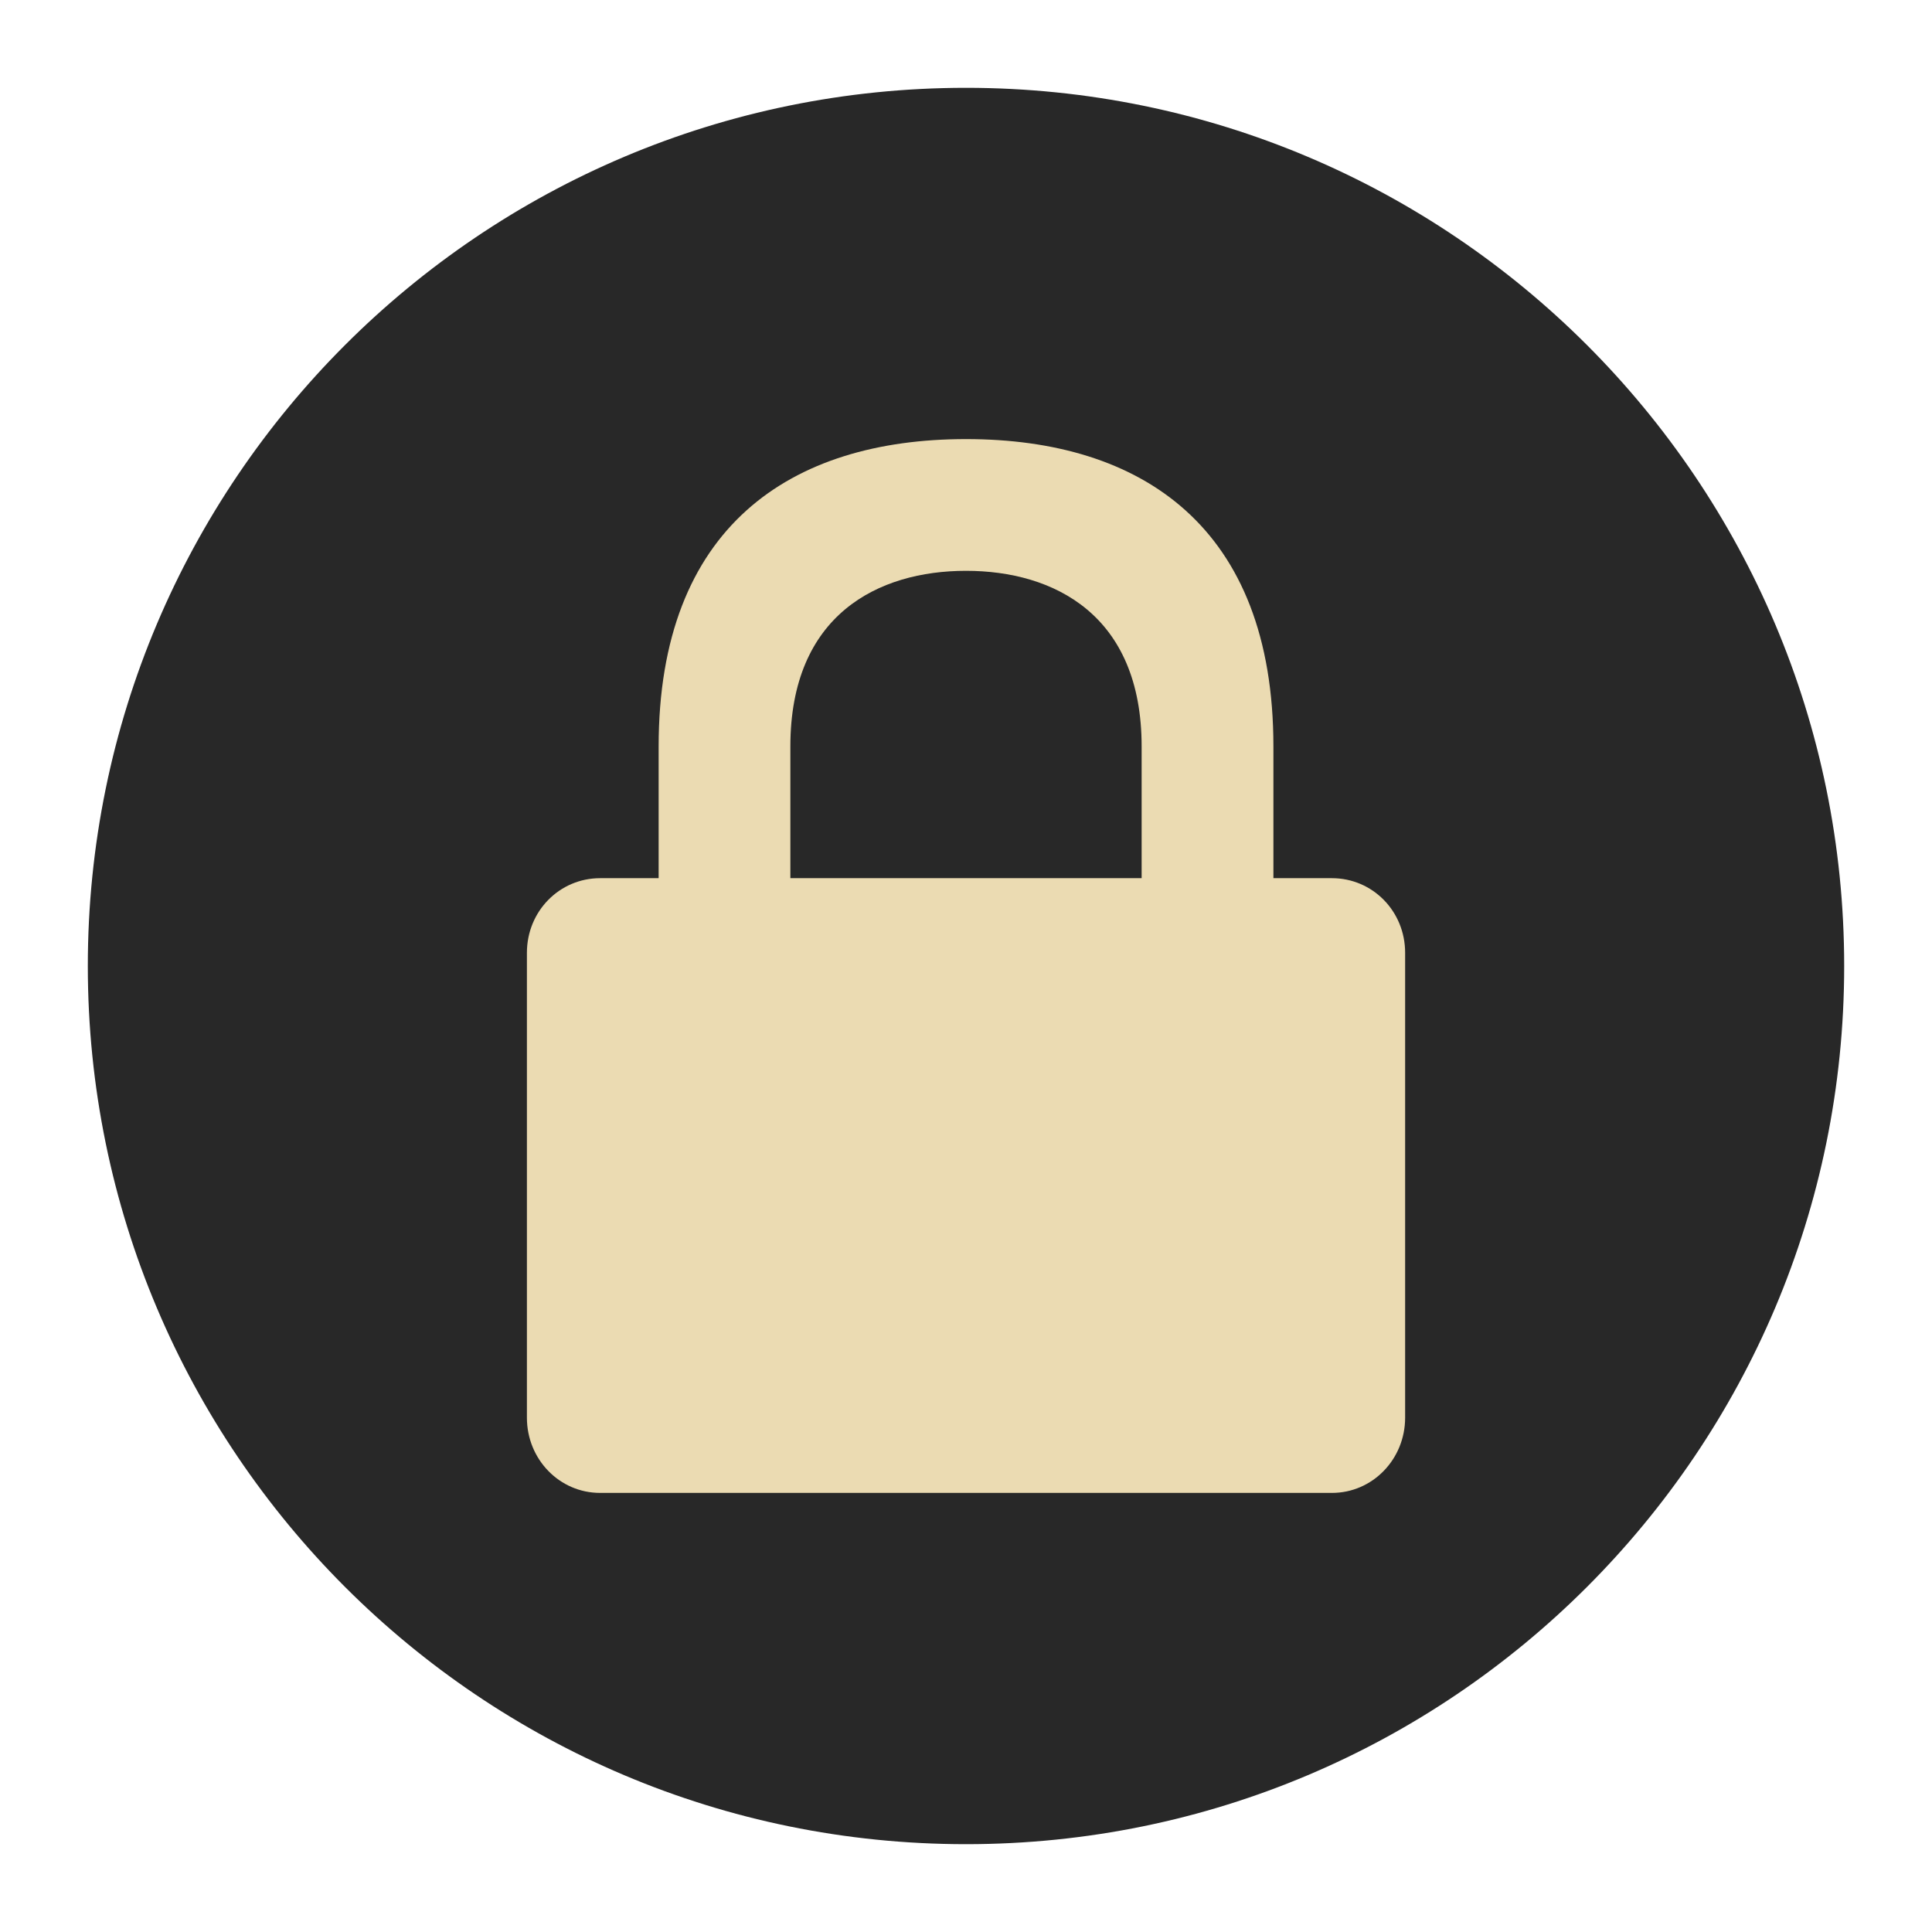
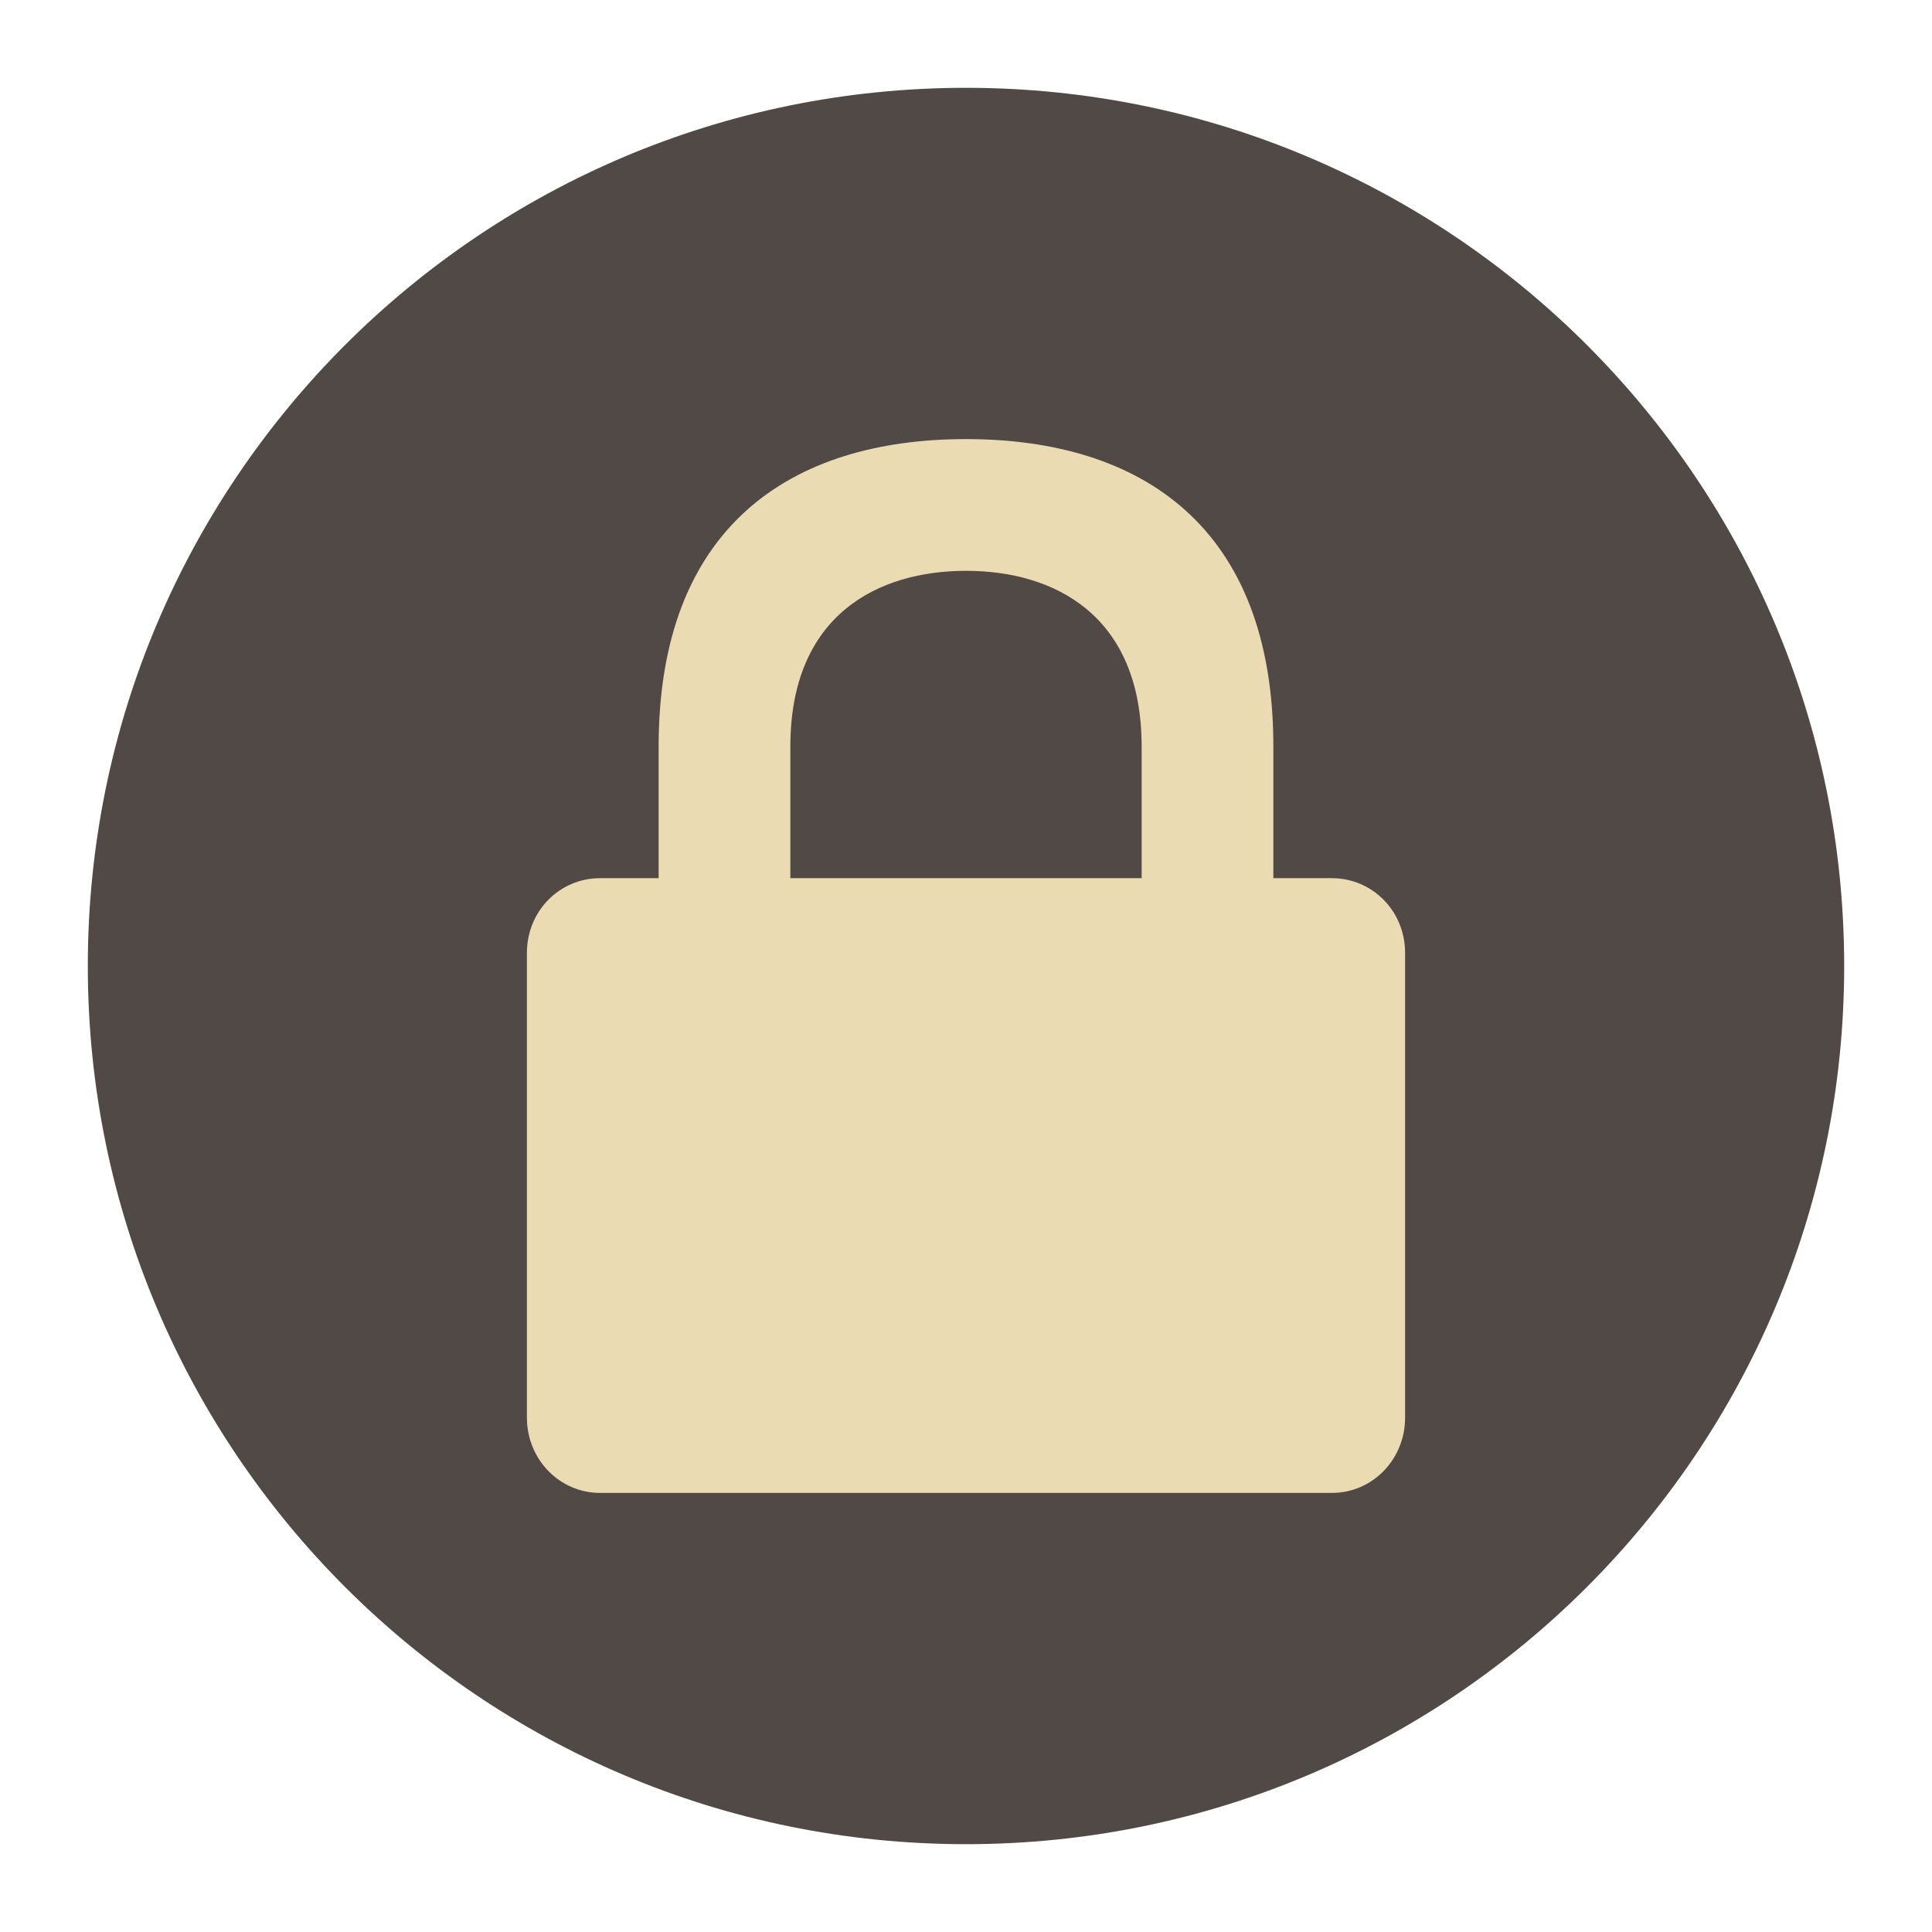
<svg xmlns="http://www.w3.org/2000/svg" width="22" height="22" version="1.1" viewBox="0 0 22 22">
-   <g transform="matrix(0.5,0,0,0.5,-1,-1)">
-     <circle style="fill:#282828" cx="24" cy="24" r="20" />
-     <path style="fill:#ebdbb2" d="m 24,12 c -4,0 -7,2 -7,7 l 0,3 -1.333,0 c -0.923,0 -1.667,0.75 -1.667,1.7 l 0,10.586 c 0,0.95 0.743,1.714 1.667,1.714 l 16.667,0 c 0.923,0 1.667,-0.765 1.667,-1.714 l 0,-10.586 c 0,-0.95 -0.743,-1.7 -1.667,-1.7 l -1.333,0 0,-3 c 0,-5 -3,-7 -7,-7 z m 0,3 c 2,0 4,1 4,4 l 0,3 -8,0 0,-3 c 0,-3 2,-4 4,-4 z" />
-   </g>
+   <circle cx="11" cy="11" r="10" fill="#504945" />
+   <path d="m11 5c-2 0-3.5 1-3.5 3.5v1.5h-0.667c-0.462 0-0.833 0.375-0.833 0.85v5.293c0 0.475 0.372 0.857 0.833 0.857h8.334c0.462 0 0.833-0.382 0.833-0.857v-5.293c0-0.475-0.372-0.85-0.833-0.85h-0.667v-1.5c0-2.5-1.5-3.5-3.5-3.5zm0 1.5c1 0 2 0.5 2 2v1.5h-4v-1.5c0-1.5 1-2 2-2z" fill="#ebdbb2" />
</svg>
